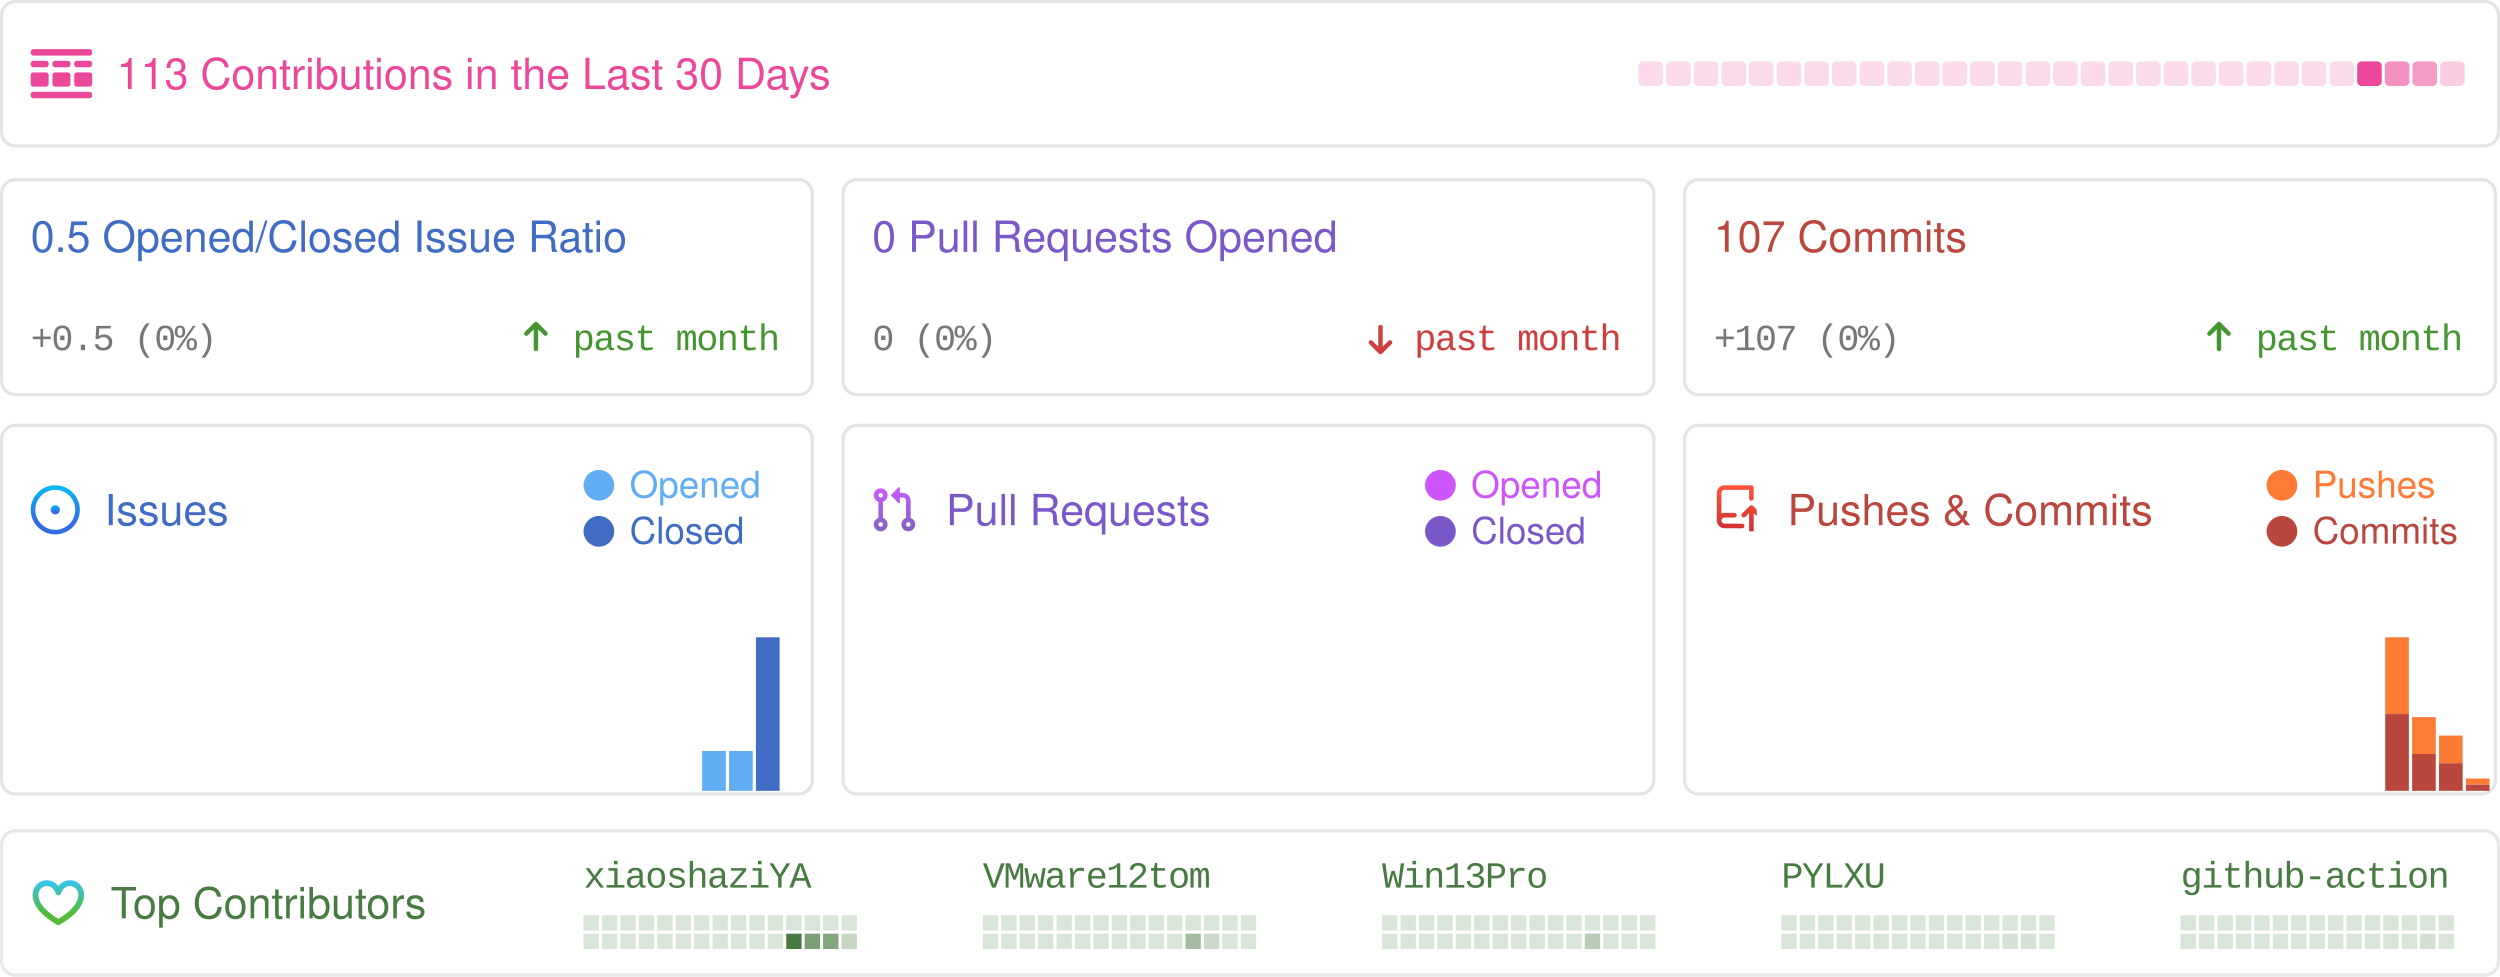
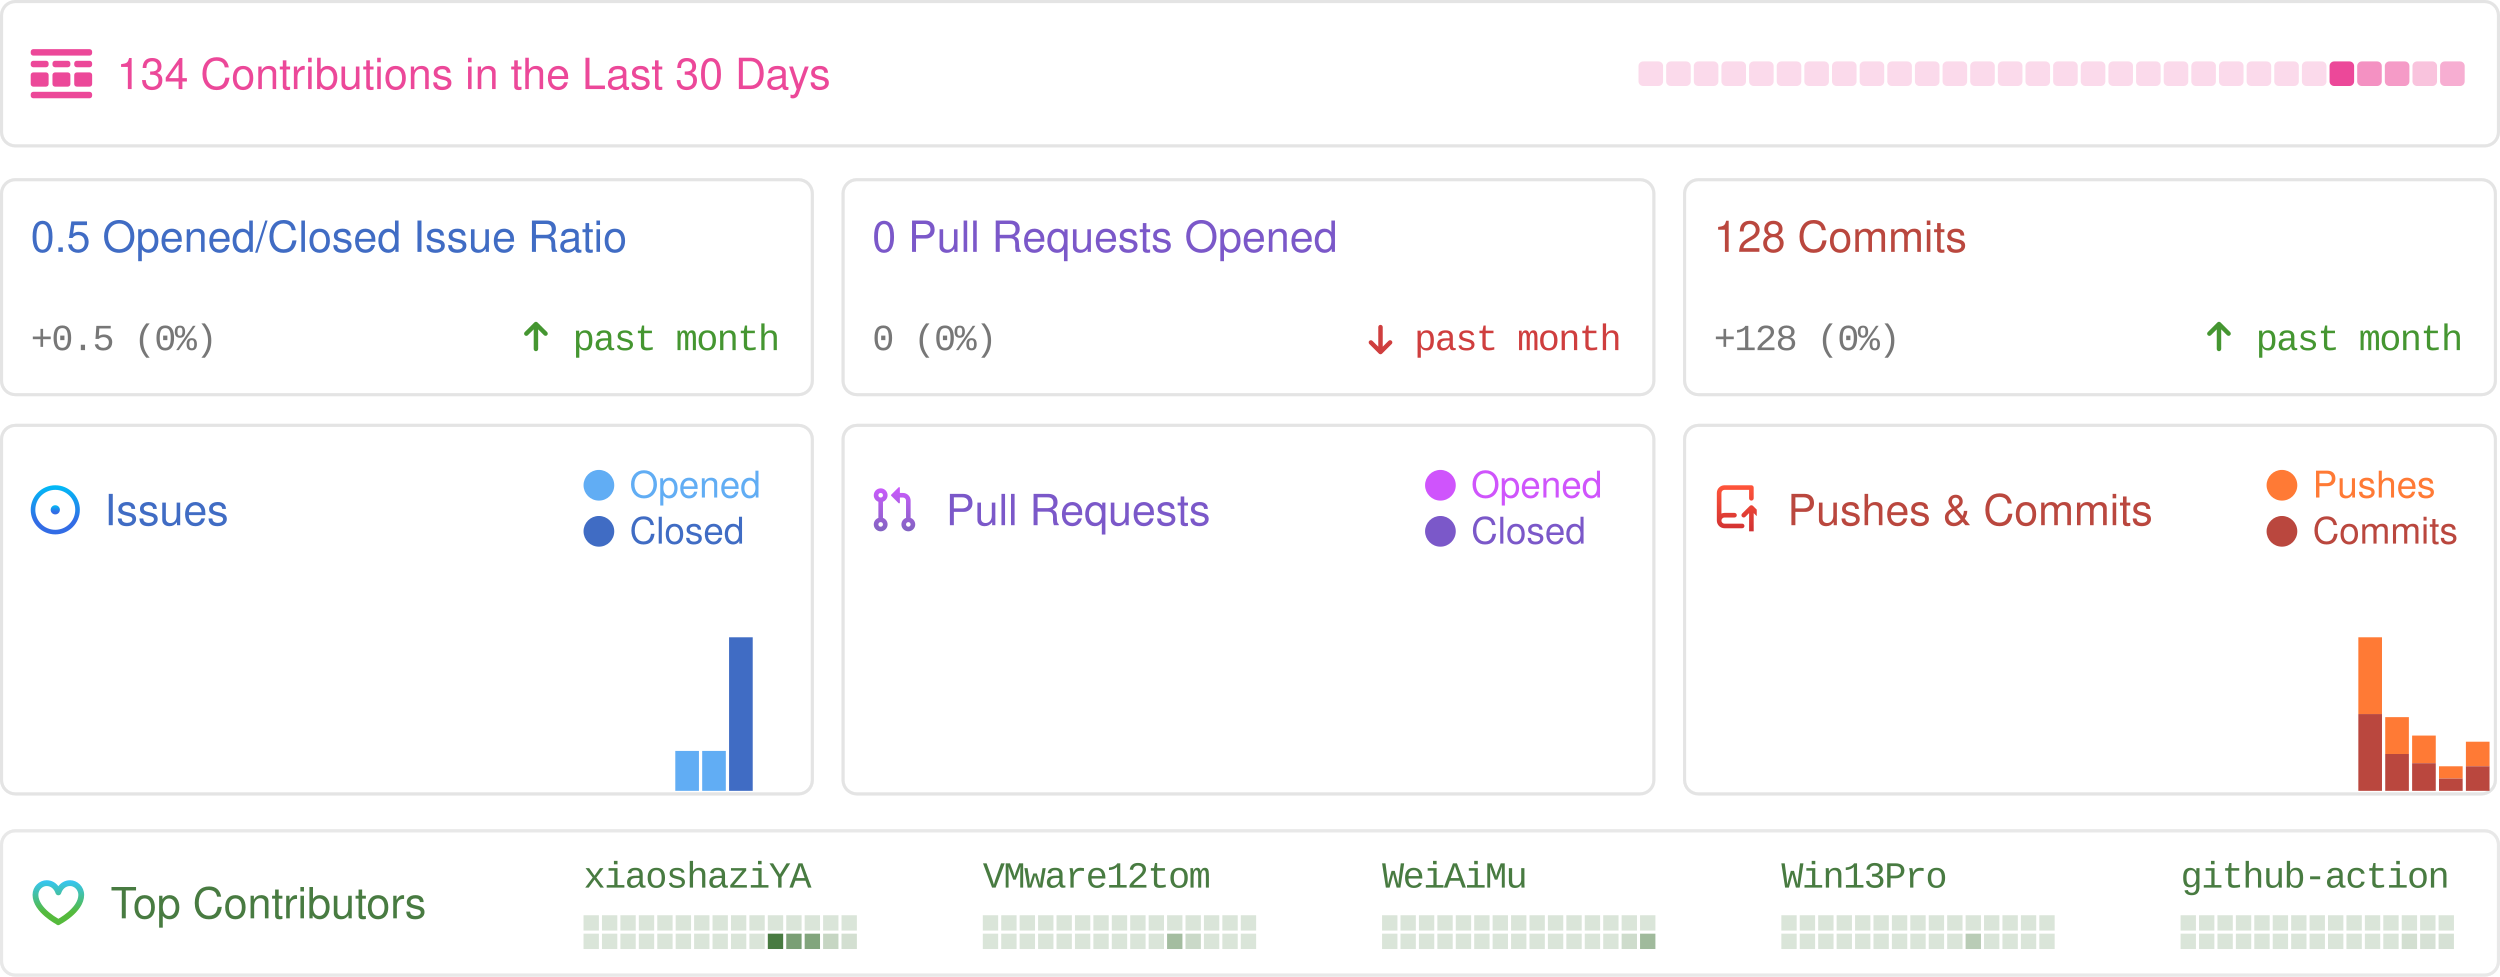
<svg xmlns="http://www.w3.org/2000/svg" width="814" height="318" viewBox="0 0 814 318" fill="none">
  <style>
            .sans {
                font-family: -apple-system, BlinkMacSystemFont, "Segoe UI", Helvetica, Arial, sans-serif, "Apple Color Emoji", "Segoe UI Emoji";
            }
            .mono {
                font-family: ui-monospace, SFMono-Regular, "SF Mono", Menlo, Consolas, "Liberation Mono", monospace;
                font-size: 12px;
                letter-spacing: -0.5px;
            }
            .bold {
                font-weight: 500;
            }
            .medium {
                font-size: 16px;
            }
            .small {
                font-size: 14px;
            }

            .smaller {
                font-size: 12px;
            }
            .pre {
                white-space: pre;
            }
            .glow {
                paint-order: stroke;
            }
        </style>
  <rect x="0.5" y="0.5" width="813" height="320" fill="rgba(0, 0, 0, 0)" />
  <g>
    <rect x="0.5" y="0.5" width="813" height="47" rx="4.5" stroke="rgba(0,0,0,0.15)" />
    <rect x="0.5" y="0.5" width="813" height="47" rx="4.5" stroke="rgba(255,255,255,0.3)" />
    <g transform="translate(10,16)">
      <svg width="20" height="16" fill="none">
        <path d="M0 .842C0 .377.373 0 .833 0h18.334c.46 0 .833.377.833.842v.421a.838.838 0 0 1-.833.842H.833A.838.838 0 0 1 0 1.263v-.42ZM0 14.737c0-.465.373-.842.833-.842h18.334c.46 0 .833.377.833.842v.42a.838.838 0 0 1-.833.843H.833A.838.838 0 0 1 0 15.158v-.421ZM0 4.632c0-.465.373-.843.833-.843H5c.46 0 .833.377.833.843v.42A.838.838 0 0 1 5 5.896H.833A.838.838 0 0 1 0 5.053v-.421ZM0 8.421c0-.465.373-.842.833-.842H5c.46 0 .833.377.833.842v2.947A.838.838 0 0 1 5 12.21H.833A.838.838 0 0 1 0 11.368V8.421ZM7.083 4.632c0-.465.373-.843.834-.843h4.166c.46 0 .834.377.834.843v.42a.838.838 0 0 1-.834.843H7.917a.838.838 0 0 1-.834-.842v-.421ZM7.083 8.421c0-.465.373-.842.834-.842h4.166c.46 0 .834.377.834.842v2.947a.838.838 0 0 1-.834.842H7.917a.838.838 0 0 1-.834-.842V8.421ZM14.167 4.632c0-.465.373-.843.833-.843h4.167c.46 0 .833.377.833.843v.42a.838.838 0 0 1-.833.843H15a.838.838 0 0 1-.833-.842v-.421ZM14.167 8.421c0-.465.373-.842.833-.842h4.167c.46 0 .833.377.833.842v2.947a.838.838 0 0 1-.833.842H15a.838.838 0 0 1-.833-.842V8.421Z" fill="rgba(236, 72, 153, 1)" />
      </svg>
    </g>
-     <text x="38" y="29" class="sans small bold glow" fill="rgba(236, 72, 153, 1)" stroke-width="0.5">113 Contributions in the Last 30 Days</text>
+     <text x="38" y="29" class="sans small bold glow" fill="rgba(236, 72, 153, 1)" stroke-width="0.5">134 Contributions in the Last 30 Days</text>
    <rect x="533.5" y="20" width="8" height="8" rx="1.5" opacity="0.2" fill="rgba(236, 72, 153, 1)" />
    <rect x="542.5" y="20" width="8" height="8" rx="1.5" opacity="0.2" fill="rgba(236, 72, 153, 1)" />
    <rect x="551.5" y="20" width="8" height="8" rx="1.5" opacity="0.2" fill="rgba(236, 72, 153, 1)" />
    <rect x="560.5" y="20" width="8" height="8" rx="1.5" opacity="0.2" fill="rgba(236, 72, 153, 1)" />
    <rect x="569.5" y="20" width="8" height="8" rx="1.5" opacity="0.2" fill="rgba(236, 72, 153, 1)" />
    <rect x="578.5" y="20" width="8" height="8" rx="1.5" opacity="0.2" fill="rgba(236, 72, 153, 1)" />
    <rect x="587.5" y="20" width="8" height="8" rx="1.5" opacity="0.2" fill="rgba(236, 72, 153, 1)" />
    <rect x="596.5" y="20" width="8" height="8" rx="1.5" opacity="0.2" fill="rgba(236, 72, 153, 1)" />
    <rect x="605.5" y="20" width="8" height="8" rx="1.5" opacity="0.2" fill="rgba(236, 72, 153, 1)" />
    <rect x="614.5" y="20" width="8" height="8" rx="1.5" opacity="0.2" fill="rgba(236, 72, 153, 1)" />
    <rect x="623.5" y="20" width="8" height="8" rx="1.5" opacity="0.2" fill="rgba(236, 72, 153, 1)" />
    <rect x="632.5" y="20" width="8" height="8" rx="1.5" opacity="0.2" fill="rgba(236, 72, 153, 1)" />
    <rect x="641.5" y="20" width="8" height="8" rx="1.5" opacity="0.2" fill="rgba(236, 72, 153, 1)" />
    <rect x="650.5" y="20" width="8" height="8" rx="1.5" opacity="0.2" fill="rgba(236, 72, 153, 1)" />
    <rect x="659.5" y="20" width="8" height="8" rx="1.5" opacity="0.2" fill="rgba(236, 72, 153, 1)" />
    <rect x="668.5" y="20" width="8" height="8" rx="1.5" opacity="0.2" fill="rgba(236, 72, 153, 1)" />
    <rect x="677.5" y="20" width="8" height="8" rx="1.5" opacity="0.2" fill="rgba(236, 72, 153, 1)" />
    <rect x="686.5" y="20" width="8" height="8" rx="1.5" opacity="0.2" fill="rgba(236, 72, 153, 1)" />
    <rect x="695.5" y="20" width="8" height="8" rx="1.5" opacity="0.2" fill="rgba(236, 72, 153, 1)" />
    <rect x="704.5" y="20" width="8" height="8" rx="1.5" opacity="0.2" fill="rgba(236, 72, 153, 1)" />
    <rect x="713.5" y="20" width="8" height="8" rx="1.5" opacity="0.2" fill="rgba(236, 72, 153, 1)" />
    <rect x="722.5" y="20" width="8" height="8" rx="1.5" opacity="0.2" fill="rgba(236, 72, 153, 1)" />
    <rect x="731.5" y="20" width="8" height="8" rx="1.5" opacity="0.2" fill="rgba(236, 72, 153, 1)" />
    <rect x="740.5" y="20" width="8" height="8" rx="1.5" opacity="0.2" fill="rgba(236, 72, 153, 1)" />
    <rect x="749.5" y="20" width="8" height="8" rx="1.5" opacity="0.2" fill="rgba(236, 72, 153, 1)" />
-     <rect x="758.5" y="20" width="8" height="8" rx="1.5" opacity="0.2" fill="rgba(236, 72, 153, 1)" />
-     <rect x="767.5" y="20" width="8" height="8" rx="1.5" opacity="1" fill="rgba(236, 72, 153, 1)" />
-     <rect x="776.5" y="20" width="8" height="8" rx="1.5" opacity="0.6" fill="rgba(236, 72, 153, 1)" />
-     <rect x="785.5" y="20" width="8" height="8" rx="1.5" opacity="0.543" fill="rgba(236, 72, 153, 1)" />
-     <rect x="794.5" y="20" width="8" height="8" rx="1.5" opacity="0.271" fill="rgba(236, 72, 153, 1)" />
+     <rect x="758.5" y="20" width="8" height="8" rx="1.5" opacity="1" fill="rgba(236, 72, 153, 1)" />
+     <rect x="767.5" y="20" width="8" height="8" rx="1.5" opacity="0.6" fill="rgba(236, 72, 153, 1)" />
+     <rect x="776.5" y="20" width="8" height="8" rx="1.5" opacity="0.543" fill="rgba(236, 72, 153, 1)" />
+     <rect x="785.5" y="20" width="8" height="8" rx="1.5" opacity="0.329" fill="rgba(236, 72, 153, 1)" />
+     <rect x="794.5" y="20" width="8" height="8" rx="1.5" opacity="0.443" fill="rgba(236, 72, 153, 1)" />
  </g>
  <g transform="translate(0, 58)">
    <rect x="0.5" y="0.5" width="264" height="70" rx="4.5" stroke="rgba(0,0,0,0.15)" />
    <rect x="0.5" y="0.5" width="264" height="70" rx="4.5" stroke="rgba(255,255,255,0.3)" />
    <text x="10" y="24" class="sans small bold" fill="#406CC4">0.5 Opened/Closed Issue Ratio</text>
    <text x="10" y="56" text-anchor="start" class="mono smaller bold" fill="#777">+0.5 (0%)</text>
    <text x="254" y="56" text-anchor="end" class="mono smaller bold" fill="#459631">past month</text>
    <g transform="translate(170, 46)">
      <svg width="9" height="11" viewBox="0 0 9 11" fill="none">
        <path d="M7.961 4.289L7.961 4.289L4.836 1.164L4.836 1.164C4.747 1.075 4.626 1.025 4.5 1.025C4.374 1.025 4.254 1.075 4.165 1.164L4.165 1.164L1.041 4.288C0.995 4.331 0.958 4.383 0.932 4.441C0.906 4.499 0.892 4.562 0.891 4.626C0.89 4.69 0.902 4.753 0.926 4.812C0.949 4.871 0.985 4.925 1.03 4.97C1.075 5.015 1.129 5.051 1.188 5.075C1.247 5.099 1.311 5.11 1.374 5.109C1.438 5.108 1.501 5.094 1.559 5.068C1.617 5.043 1.669 5.006 1.712 4.96L4.025 2.646L4.025 9.625C4.025 9.751 4.075 9.872 4.164 9.961C4.254 10.05 4.374 10.1 4.5 10.1C4.626 10.1 4.747 10.05 4.836 9.961C4.925 9.872 4.975 9.751 4.975 9.625L4.975 2.646L7.29 4.961L7.29 4.961C7.379 5.05 7.499 5.1 7.625 5.1C7.751 5.1 7.872 5.05 7.961 4.961L7.89 4.89L7.961 4.961C8.05 4.872 8.1 4.751 8.1 4.625C8.1 4.499 8.05 4.378 7.961 4.289Z" fill="#459631" stroke="#459631" stroke-width="0.5" />
      </svg>
    </g>
  </g>
  <g transform="translate(274, 58)">
    <rect x="0.5" y="0.5" width="264" height="70" rx="4.5" stroke="rgba(0,0,0,0.15)" />
    <rect x="0.5" y="0.5" width="264" height="70" rx="4.5" stroke="rgba(255,255,255,0.3)" />
    <text x="10" y="24" class="sans small bold" fill="#7B58C9">0 Pull Requests Opened</text>
    <text x="10" y="56" text-anchor="start" class="mono smaller bold" fill="#777">0 (0%)</text>
    <text x="254" y="56" text-anchor="end" class="mono smaller bold" fill="#CF3E3E">past month</text>
    <g transform="translate(170, 46)">
      <svg width="12" height="12" viewBox="0 0 12 12" fill="none">
        <path d="M2.03 7.836L2.03 7.836L5.155 10.961L5.155 10.961C5.244 11.05 5.365 11.1 5.491 11.1C5.617 11.1 5.737 11.05 5.826 10.961L5.826 10.961L8.95 7.837C8.996 7.794 9.033 7.742 9.059 7.684C9.085 7.626 9.099 7.563 9.1 7.499C9.101 7.436 9.089 7.372 9.065 7.313C9.042 7.254 9.006 7.2 8.961 7.155C8.916 7.11 8.862 7.074 8.803 7.051C8.744 7.027 8.68 7.015 8.617 7.016C8.553 7.017 8.49 7.031 8.432 7.057C8.374 7.083 8.322 7.12 8.279 7.166L5.966 9.479L5.966 2.5C5.966 2.374 5.916 2.254 5.827 2.164C5.737 2.075 5.617 2.025 5.491 2.025C5.365 2.025 5.244 2.075 5.155 2.164C5.066 2.254 5.016 2.374 5.016 2.5L5.016 9.479L2.701 7.165L2.701 7.165C2.612 7.076 2.492 7.026 2.366 7.026C2.24 7.026 2.119 7.076 2.03 7.165L2.101 7.235L2.03 7.165C1.941 7.254 1.891 7.374 1.891 7.5C1.891 7.626 1.941 7.747 2.03 7.836Z" fill="#CF3E3E" stroke="#CF3E3E" stroke-width="0.5" />
      </svg>
    </g>
  </g>
  <g transform="translate(548, 58)">
    <rect x="0.5" y="0.5" width="264" height="70" rx="4.5" stroke="rgba(0,0,0,0.15)" />
    <rect x="0.5" y="0.5" width="264" height="70" rx="4.5" stroke="rgba(255,255,255,0.3)" />
-     <text x="10" y="24" class="sans small bold" fill="#BA473E">107 Commits</text>
-     <text x="10" y="56" text-anchor="start" class="mono smaller bold" fill="#777">+107 (0%)</text>
+     <text x="10" y="24" class="sans small bold" fill="#BA473E">128 Commits</text>
+     <text x="10" y="56" text-anchor="start" class="mono smaller bold" fill="#777">+128 (0%)</text>
    <text x="254" y="56" text-anchor="end" class="mono smaller bold" fill="#459631">past month</text>
    <g transform="translate(170, 46)">
      <svg width="9" height="11" viewBox="0 0 9 11" fill="none">
        <path d="M7.961 4.289L7.961 4.289L4.836 1.164L4.836 1.164C4.747 1.075 4.626 1.025 4.5 1.025C4.374 1.025 4.254 1.075 4.165 1.164L4.165 1.164L1.041 4.288C0.995 4.331 0.958 4.383 0.932 4.441C0.906 4.499 0.892 4.562 0.891 4.626C0.89 4.69 0.902 4.753 0.926 4.812C0.949 4.871 0.985 4.925 1.03 4.97C1.075 5.015 1.129 5.051 1.188 5.075C1.247 5.099 1.311 5.11 1.374 5.109C1.438 5.108 1.501 5.094 1.559 5.068C1.617 5.043 1.669 5.006 1.712 4.96L4.025 2.646L4.025 9.625C4.025 9.751 4.075 9.872 4.164 9.961C4.254 10.05 4.374 10.1 4.5 10.1C4.626 10.1 4.747 10.05 4.836 9.961C4.925 9.872 4.975 9.751 4.975 9.625L4.975 2.646L7.29 4.961L7.29 4.961C7.379 5.05 7.499 5.1 7.625 5.1C7.751 5.1 7.872 5.05 7.961 4.961L7.89 4.89L7.961 4.961C8.05 4.872 8.1 4.751 8.1 4.625C8.1 4.499 8.05 4.378 7.961 4.289Z" fill="#459631" stroke="#459631" stroke-width="0.5" />
      </svg>
    </g>
  </g>
  <g transform="translate(0, 138)">
    <rect x="0.5" y="0.5" width="264" height="120" rx="4.5" stroke="rgba(0,0,0,0.15)" />
    <rect x="0.5" y="0.5" width="264" height="120" rx="4.5" fill="rgba(255,255,255, 0.0)" stroke="rgba(255,255,255,0.3)" />
    <g transform="translate(10, 20)">
      <svg width="17" height="16" fill="none">
        <path d="M8 9.5a1.5 1.5 0 1 0 0-3 1.5 1.5 0 0 0 0 3Z" fill="url(#a)" />
        <path fill-rule="evenodd" clip-rule="evenodd" d="M8 0a8 8 0 1 0 0 16A8 8 0 0 0 8 0ZM1.5 8a6.5 6.5 0 1 1 13 0 6.5 6.5 0 0 1-13 0Z" fill="url(#b)" />
        <defs>
          <linearGradient id="a" x1="8" y1="6.5" x2="8" y2="9.5" gradientUnits="userSpaceOnUse">
            <stop stop-color="#00BCF7" />
            <stop offset=".729" stop-color="#326CE5" />
          </linearGradient>
          <linearGradient id="b" x1="8" y1="0" x2="8" y2="16" gradientUnits="userSpaceOnUse">
            <stop stop-color="#00BCF7" />
            <stop offset=".729" stop-color="#326CE5" />
          </linearGradient>
        </defs>
      </svg>
    </g>
    <text x="34" y="33" class="sans small bold" fill="#406CC4">Issues</text>
    <rect x="190" y="15" width="10" height="10" rx="10" fill="#61adf4" />
    <text x="205" y="24" class="sans smaller" fill="#61adf4">Opened</text>
    <rect x="190" y="30" width="10" height="10" rx="10" fill="#406CC4" />
    <text x="205" y="39" class="sans smaller" fill="#406CC4">Closed</text>
    <rect x="1" y="119.5" width="7.7" height="0" fill="#61adf4" />
    <rect x="1" y="119.5" width="7.7" height="0" fill="#406CC4" />
    <rect x="9.755" y="119.5" width="7.7" height="0" fill="#61adf4" />
    <rect x="9.755" y="119.5" width="7.7" height="0" fill="#406CC4" />
    <rect x="18.51" y="119.5" width="7.7" height="0" fill="#61adf4" />
    <rect x="18.51" y="119.5" width="7.7" height="0" fill="#406CC4" />
    <rect x="27.265" y="119.5" width="7.7" height="0" fill="#61adf4" />
    <rect x="27.265" y="119.5" width="7.7" height="0" fill="#406CC4" />
    <rect x="36.02" y="119.5" width="7.7" height="0" fill="#61adf4" />
    <rect x="36.02" y="119.5" width="7.7" height="0" fill="#406CC4" />
    <rect x="44.775" y="119.5" width="7.7" height="0" fill="#61adf4" />
    <rect x="44.775" y="119.5" width="7.7" height="0" fill="#406CC4" />
    <rect x="53.53" y="119.5" width="7.7" height="0" fill="#61adf4" />
    <rect x="53.53" y="119.5" width="7.7" height="0" fill="#406CC4" />
    <rect x="62.285" y="119.5" width="7.7" height="0" fill="#61adf4" />
    <rect x="62.285" y="119.5" width="7.7" height="0" fill="#406CC4" />
    <rect x="71.04" y="119.5" width="7.7" height="0" fill="#61adf4" />
    <rect x="71.04" y="119.5" width="7.7" height="0" fill="#406CC4" />
    <rect x="79.795" y="119.5" width="7.7" height="0" fill="#61adf4" />
    <rect x="79.795" y="119.5" width="7.7" height="0" fill="#406CC4" />
    <rect x="88.55" y="119.5" width="7.7" height="0" fill="#61adf4" />
    <rect x="88.55" y="119.5" width="7.7" height="0" fill="#406CC4" />
    <rect x="97.305" y="119.5" width="7.7" height="0" fill="#61adf4" />
    <rect x="97.305" y="119.5" width="7.7" height="0" fill="#406CC4" />
    <rect x="106.06" y="119.5" width="7.7" height="0" fill="#61adf4" />
    <rect x="106.06" y="119.5" width="7.7" height="0" fill="#406CC4" />
    <rect x="114.815" y="119.5" width="7.7" height="0" fill="#61adf4" />
    <rect x="114.815" y="119.5" width="7.7" height="0" fill="#406CC4" />
    <rect x="123.57" y="119.5" width="7.7" height="0" fill="#61adf4" />
    <rect x="123.57" y="119.5" width="7.7" height="0" fill="#406CC4" />
    <rect x="132.325" y="119.5" width="7.7" height="0" fill="#61adf4" />
    <rect x="132.325" y="119.5" width="7.7" height="0" fill="#406CC4" />
    <rect x="141.08" y="119.5" width="7.7" height="0" fill="#61adf4" />
    <rect x="141.08" y="119.5" width="7.7" height="0" fill="#406CC4" />
    <rect x="149.835" y="119.5" width="7.7" height="0" fill="#61adf4" />
    <rect x="149.835" y="119.5" width="7.7" height="0" fill="#406CC4" />
    <rect x="158.59" y="119.5" width="7.7" height="0" fill="#61adf4" />
    <rect x="158.59" y="119.5" width="7.7" height="0" fill="#406CC4" />
    <rect x="167.345" y="119.5" width="7.7" height="0" fill="#61adf4" />
    <rect x="167.345" y="119.5" width="7.7" height="0" fill="#406CC4" />
    <rect x="176.1" y="119.5" width="7.7" height="0" fill="#61adf4" />
    <rect x="176.1" y="119.5" width="7.7" height="0" fill="#406CC4" />
    <rect x="184.855" y="119.5" width="7.7" height="0" fill="#61adf4" />
    <rect x="184.855" y="119.5" width="7.7" height="0" fill="#406CC4" />
    <rect x="193.61" y="119.5" width="7.7" height="0" fill="#61adf4" />
    <rect x="193.61" y="119.5" width="7.7" height="0" fill="#406CC4" />
    <rect x="202.365" y="119.5" width="7.7" height="0" fill="#61adf4" />
    <rect x="202.365" y="119.5" width="7.7" height="0" fill="#406CC4" />
    <rect x="211.12" y="119.5" width="7.7" height="0" fill="#61adf4" />
    <rect x="211.12" y="119.5" width="7.7" height="0" fill="#406CC4" />
-     <rect x="219.875" y="119.5" width="7.7" height="0" fill="#61adf4" />
+     <rect x="219.875" y="106.5" width="7.7" height="13" fill="#61adf4" />
    <rect x="219.875" y="119.5" width="7.7" height="0" fill="#406CC4" />
    <rect x="228.63" y="106.5" width="7.7" height="13" fill="#61adf4" />
    <rect x="228.63" y="119.5" width="7.7" height="0" fill="#406CC4" />
-     <rect x="237.385" y="106.5" width="7.7" height="13" fill="#61adf4" />
-     <rect x="237.385" y="119.5" width="7.7" height="0" fill="#406CC4" />
-     <rect x="246.14" y="69.5" width="7.7" height="0" fill="#61adf4" />
-     <rect x="246.14" y="69.5" width="7.7" height="50" fill="#406CC4" />
+     <rect x="237.385" y="69.5" width="7.7" height="0" fill="#61adf4" />
+     <rect x="237.385" y="69.5" width="7.7" height="50" fill="#406CC4" />
+     <rect x="246.14" y="119.5" width="7.7" height="0" fill="#61adf4" />
+     <rect x="246.14" y="119.5" width="7.7" height="0" fill="#406CC4" />
    <rect x="254.895" y="119.5" width="7.7" height="0" fill="#61adf4" />
    <rect x="254.895" y="119.5" width="7.7" height="0" fill="#406CC4" />
  </g>
  <g transform="translate(274, 138)">
    <rect x="0.5" y="0.5" width="264" height="120" rx="4.5" stroke="rgba(0,0,0,0.15)" />
    <rect x="0.5" y="0.5" width="264" height="120" rx="4.5" fill="rgba(255,255,255, 0.0)" stroke="rgba(255,255,255,0.3)" />
    <g transform="translate(10, 20)">
      <svg width="14" height="15" fill="none">
        <path fill-rule="evenodd" clip-rule="evenodd" d="M6.176 3.073 8.572.677A.25.25 0 0 1 9 .854v4.792a.25.25 0 0 1-.427.177L6.176 3.427a.25.25 0 0 1 0-.354ZM2.749 2.5a.75.75 0 1 0 0 1.5.75.75 0 0 0 0-1.5Zm-2.25.75a2.25 2.25 0 1 1 3 2.122v5.256a2.25 2.25 0 1 1-1.5 0V5.372a2.25 2.25 0 0 1-1.5-2.122ZM10 2.5H9V4h1a1 1 0 0 1 1 1v5.628a2.25 2.25 0 1 0 1.5 0V5A2.5 2.5 0 0 0 10 2.5Zm1 10.25a.75.75 0 1 1 1.5 0 .75.75 0 0 1-1.5 0ZM2.75 12a.75.75 0 1 0 0 1.5.75.75 0 0 0 0-1.5Z" fill="url(#pra)" />
        <defs>
          <linearGradient id="pra" x1="0" y1="0" x2="0" y2="16" gradientUnits="userSpaceOnUse">
            <stop stop-color="#CE5AFF" />
            <stop offset="1" stop-color="#7C64BD" />
          </linearGradient>
        </defs>
      </svg>
    </g>
    <text x="34" y="33" class="sans small bold" fill="#7B58C9">Pull Requests</text>
    <rect x="190" y="15" width="10" height="10" rx="10" fill="#cf54fc" />
    <text x="205" y="24" class="sans smaller" fill="#cf54fc">Opened</text>
    <rect x="190" y="30" width="10" height="10" rx="10" fill="#7B58C9" />
    <text x="205" y="39" class="sans smaller" fill="#7B58C9">Closed</text>
    <rect x="1" y="NaN" width="7.7" height="NaN" fill="#cf54fc" />
    <rect x="1" y="NaN" width="7.7" height="NaN" fill="#7B58C9" />
    <rect x="9.755" y="NaN" width="7.7" height="NaN" fill="#cf54fc" />
    <rect x="9.755" y="NaN" width="7.7" height="NaN" fill="#7B58C9" />
    <rect x="18.51" y="NaN" width="7.7" height="NaN" fill="#cf54fc" />
    <rect x="18.51" y="NaN" width="7.7" height="NaN" fill="#7B58C9" />
    <rect x="27.265" y="NaN" width="7.7" height="NaN" fill="#cf54fc" />
    <rect x="27.265" y="NaN" width="7.7" height="NaN" fill="#7B58C9" />
    <rect x="36.02" y="NaN" width="7.7" height="NaN" fill="#cf54fc" />
    <rect x="36.02" y="NaN" width="7.7" height="NaN" fill="#7B58C9" />
    <rect x="44.775" y="NaN" width="7.7" height="NaN" fill="#cf54fc" />
    <rect x="44.775" y="NaN" width="7.7" height="NaN" fill="#7B58C9" />
    <rect x="53.53" y="NaN" width="7.7" height="NaN" fill="#cf54fc" />
    <rect x="53.53" y="NaN" width="7.7" height="NaN" fill="#7B58C9" />
    <rect x="62.285" y="NaN" width="7.7" height="NaN" fill="#cf54fc" />
    <rect x="62.285" y="NaN" width="7.7" height="NaN" fill="#7B58C9" />
    <rect x="71.04" y="NaN" width="7.7" height="NaN" fill="#cf54fc" />
    <rect x="71.04" y="NaN" width="7.7" height="NaN" fill="#7B58C9" />
    <rect x="79.795" y="NaN" width="7.7" height="NaN" fill="#cf54fc" />
    <rect x="79.795" y="NaN" width="7.7" height="NaN" fill="#7B58C9" />
    <rect x="88.55" y="NaN" width="7.7" height="NaN" fill="#cf54fc" />
    <rect x="88.55" y="NaN" width="7.7" height="NaN" fill="#7B58C9" />
    <rect x="97.305" y="NaN" width="7.7" height="NaN" fill="#cf54fc" />
    <rect x="97.305" y="NaN" width="7.7" height="NaN" fill="#7B58C9" />
    <rect x="106.06" y="NaN" width="7.7" height="NaN" fill="#cf54fc" />
    <rect x="106.06" y="NaN" width="7.7" height="NaN" fill="#7B58C9" />
    <rect x="114.815" y="NaN" width="7.7" height="NaN" fill="#cf54fc" />
    <rect x="114.815" y="NaN" width="7.7" height="NaN" fill="#7B58C9" />
    <rect x="123.57" y="NaN" width="7.7" height="NaN" fill="#cf54fc" />
    <rect x="123.57" y="NaN" width="7.7" height="NaN" fill="#7B58C9" />
    <rect x="132.325" y="NaN" width="7.7" height="NaN" fill="#cf54fc" />
    <rect x="132.325" y="NaN" width="7.7" height="NaN" fill="#7B58C9" />
    <rect x="141.08" y="NaN" width="7.7" height="NaN" fill="#cf54fc" />
    <rect x="141.08" y="NaN" width="7.7" height="NaN" fill="#7B58C9" />
    <rect x="149.835" y="NaN" width="7.7" height="NaN" fill="#cf54fc" />
    <rect x="149.835" y="NaN" width="7.7" height="NaN" fill="#7B58C9" />
    <rect x="158.59" y="NaN" width="7.7" height="NaN" fill="#cf54fc" />
    <rect x="158.59" y="NaN" width="7.7" height="NaN" fill="#7B58C9" />
    <rect x="167.345" y="NaN" width="7.7" height="NaN" fill="#cf54fc" />
    <rect x="167.345" y="NaN" width="7.7" height="NaN" fill="#7B58C9" />
    <rect x="176.1" y="NaN" width="7.7" height="NaN" fill="#cf54fc" />
    <rect x="176.1" y="NaN" width="7.7" height="NaN" fill="#7B58C9" />
    <rect x="184.855" y="NaN" width="7.7" height="NaN" fill="#cf54fc" />
    <rect x="184.855" y="NaN" width="7.7" height="NaN" fill="#7B58C9" />
    <rect x="193.61" y="NaN" width="7.7" height="NaN" fill="#cf54fc" />
    <rect x="193.61" y="NaN" width="7.7" height="NaN" fill="#7B58C9" />
    <rect x="202.365" y="NaN" width="7.7" height="NaN" fill="#cf54fc" />
    <rect x="202.365" y="NaN" width="7.7" height="NaN" fill="#7B58C9" />
    <rect x="211.12" y="NaN" width="7.7" height="NaN" fill="#cf54fc" />
    <rect x="211.12" y="NaN" width="7.7" height="NaN" fill="#7B58C9" />
    <rect x="219.875" y="NaN" width="7.7" height="NaN" fill="#cf54fc" />
    <rect x="219.875" y="NaN" width="7.7" height="NaN" fill="#7B58C9" />
    <rect x="228.63" y="NaN" width="7.7" height="NaN" fill="#cf54fc" />
    <rect x="228.63" y="NaN" width="7.7" height="NaN" fill="#7B58C9" />
    <rect x="237.385" y="NaN" width="7.7" height="NaN" fill="#cf54fc" />
    <rect x="237.385" y="NaN" width="7.7" height="NaN" fill="#7B58C9" />
    <rect x="246.14" y="NaN" width="7.7" height="NaN" fill="#cf54fc" />
    <rect x="246.14" y="NaN" width="7.7" height="NaN" fill="#7B58C9" />
    <rect x="254.895" y="NaN" width="7.7" height="NaN" fill="#cf54fc" />
    <rect x="254.895" y="NaN" width="7.7" height="NaN" fill="#7B58C9" />
  </g>
  <g transform="translate(548, 138)">
    <rect x="0.5" y="0.5" width="264" height="120" rx="4.5" stroke="rgba(0,0,0,0.15)" />
    <rect x="0.5" y="0.5" width="264" height="120" rx="4.5" fill="rgba(255,255,255, 0.0)" stroke="rgba(255,255,255,0.3)" />
    <g transform="translate(10, 20)">
      <svg width="14" height="15" fill="none">
        <path fill-rule="evenodd" clip-rule="evenodd" d="M1 2.5A2.5 2.5 0 013.5 0h8.75a.75.75 0 01.75.75v3.5a.75.75 0 01-1.5 0V1.5h-8a1 1 0 00-1 1v6.708A2.492 2.492 0 013.5 9h3.25a.75.75 0 010 1.5H3.5a1 1 0 100 2h5.75a.75.75 0 010 1.5H3.5A2.5 2.5 0 011 11.5v-9zm13.23 7.79a.75.75 0 001.06-1.06l-2.505-2.505a.75.75 0 00-1.06 0L9.22 9.229a.75.75 0 001.06 1.061l1.225-1.224v6.184a.75.75 0 001.5 0V9.066l1.224 1.224z" fill="url(#paa)" />
        <defs>
          <linearGradient id="paa" x1="0" y1="0" x2="0" y2="16" gradientUnits="userSpaceOnUse">
            <stop stop-color="#ff553a" />
            <stop offset="1" stop-color="#cd2e31" />
          </linearGradient>
        </defs>
      </svg>
    </g>
    <text x="34" y="33" class="sans small bold" fill="#BA473E">Pushes &amp; Commits</text>
    <rect x="190" y="15" width="10" height="10" rx="10" fill="#ff7a35" />
    <text x="205" y="24" class="sans smaller" fill="#ff7a35">Pushes</text>
    <rect x="190" y="30" width="10" height="10" rx="10" fill="#BA473E" />
    <text x="205" y="39" class="sans smaller" fill="#BA473E">Commits</text>
    <rect x="1" y="119.5" width="7.7" height="0" fill="#ff7a35" />
    <rect x="1" y="119.5" width="7.7" height="0" fill="#BA473E" />
    <rect x="9.755" y="119.5" width="7.7" height="0" fill="#ff7a35" />
    <rect x="9.755" y="119.5" width="7.7" height="0" fill="#BA473E" />
    <rect x="18.51" y="119.5" width="7.7" height="0" fill="#ff7a35" />
    <rect x="18.51" y="119.5" width="7.7" height="0" fill="#BA473E" />
    <rect x="27.265" y="119.5" width="7.7" height="0" fill="#ff7a35" />
    <rect x="27.265" y="119.5" width="7.7" height="0" fill="#BA473E" />
    <rect x="36.02" y="119.5" width="7.7" height="0" fill="#ff7a35" />
    <rect x="36.02" y="119.5" width="7.7" height="0" fill="#BA473E" />
    <rect x="44.775" y="119.5" width="7.7" height="0" fill="#ff7a35" />
    <rect x="44.775" y="119.5" width="7.7" height="0" fill="#BA473E" />
    <rect x="53.53" y="119.5" width="7.7" height="0" fill="#ff7a35" />
    <rect x="53.53" y="119.5" width="7.7" height="0" fill="#BA473E" />
    <rect x="62.285" y="119.5" width="7.7" height="0" fill="#ff7a35" />
    <rect x="62.285" y="119.5" width="7.7" height="0" fill="#BA473E" />
    <rect x="71.04" y="119.5" width="7.7" height="0" fill="#ff7a35" />
    <rect x="71.04" y="119.5" width="7.7" height="0" fill="#BA473E" />
    <rect x="79.795" y="119.5" width="7.7" height="0" fill="#ff7a35" />
    <rect x="79.795" y="119.5" width="7.7" height="0" fill="#BA473E" />
    <rect x="88.55" y="119.5" width="7.7" height="0" fill="#ff7a35" />
    <rect x="88.55" y="119.5" width="7.7" height="0" fill="#BA473E" />
    <rect x="97.305" y="119.5" width="7.7" height="0" fill="#ff7a35" />
    <rect x="97.305" y="119.5" width="7.7" height="0" fill="#BA473E" />
    <rect x="106.06" y="119.5" width="7.7" height="0" fill="#ff7a35" />
    <rect x="106.06" y="119.5" width="7.7" height="0" fill="#BA473E" />
    <rect x="114.815" y="119.5" width="7.7" height="0" fill="#ff7a35" />
    <rect x="114.815" y="119.5" width="7.7" height="0" fill="#BA473E" />
    <rect x="123.57" y="119.5" width="7.7" height="0" fill="#ff7a35" />
    <rect x="123.57" y="119.5" width="7.7" height="0" fill="#BA473E" />
    <rect x="132.325" y="119.5" width="7.7" height="0" fill="#ff7a35" />
    <rect x="132.325" y="119.5" width="7.7" height="0" fill="#BA473E" />
    <rect x="141.08" y="119.5" width="7.7" height="0" fill="#ff7a35" />
    <rect x="141.08" y="119.5" width="7.7" height="0" fill="#BA473E" />
    <rect x="149.835" y="119.5" width="7.7" height="0" fill="#ff7a35" />
    <rect x="149.835" y="119.5" width="7.7" height="0" fill="#BA473E" />
    <rect x="158.59" y="119.5" width="7.7" height="0" fill="#ff7a35" />
    <rect x="158.59" y="119.5" width="7.7" height="0" fill="#BA473E" />
    <rect x="167.345" y="119.5" width="7.7" height="0" fill="#ff7a35" />
    <rect x="167.345" y="119.5" width="7.7" height="0" fill="#BA473E" />
    <rect x="176.1" y="119.5" width="7.7" height="0" fill="#ff7a35" />
    <rect x="176.1" y="119.5" width="7.7" height="0" fill="#BA473E" />
    <rect x="184.855" y="119.5" width="7.7" height="0" fill="#ff7a35" />
    <rect x="184.855" y="119.5" width="7.7" height="0" fill="#BA473E" />
    <rect x="193.61" y="119.5" width="7.7" height="0" fill="#ff7a35" />
    <rect x="193.61" y="119.5" width="7.7" height="0" fill="#BA473E" />
    <rect x="202.365" y="119.5" width="7.7" height="0" fill="#ff7a35" />
    <rect x="202.365" y="119.5" width="7.7" height="0" fill="#BA473E" />
    <rect x="211.12" y="119.5" width="7.7" height="0" fill="#ff7a35" />
    <rect x="211.12" y="119.5" width="7.7" height="0" fill="#BA473E" />
-     <rect x="219.875" y="119.5" width="7.7" height="0" fill="#ff7a35" />
-     <rect x="219.875" y="119.5" width="7.7" height="0" fill="#BA473E" />
-     <rect x="228.63" y="69.5" width="7.7" height="25" fill="#ff7a35" />
-     <rect x="228.63" y="94.5" width="7.7" height="25" fill="#BA473E" />
-     <rect x="237.385" y="95.5" width="7.7" height="12" fill="#ff7a35" />
-     <rect x="237.385" y="107.5" width="7.7" height="12" fill="#BA473E" />
-     <rect x="246.14" y="101.5" width="7.7" height="9" fill="#ff7a35" />
-     <rect x="246.14" y="110.5" width="7.7" height="9" fill="#BA473E" />
-     <rect x="254.895" y="115.5" width="7.7" height="2" fill="#ff7a35" />
-     <rect x="254.895" y="117.5" width="7.7" height="2" fill="#BA473E" />
+     <rect x="219.875" y="69.5" width="7.7" height="25" fill="#ff7a35" />
+     <rect x="219.875" y="94.5" width="7.7" height="25" fill="#BA473E" />
+     <rect x="228.63" y="95.5" width="7.7" height="12" fill="#ff7a35" />
+     <rect x="228.63" y="107.5" width="7.7" height="12" fill="#BA473E" />
+     <rect x="237.385" y="101.5" width="7.7" height="9" fill="#ff7a35" />
+     <rect x="237.385" y="110.5" width="7.7" height="9" fill="#BA473E" />
+     <rect x="246.14" y="111.5" width="7.7" height="4" fill="#ff7a35" />
+     <rect x="246.14" y="115.5" width="7.7" height="4" fill="#BA473E" />
+     <rect x="254.895" y="103.5" width="7.7" height="8" fill="#ff7a35" />
+     <rect x="254.895" y="111.5" width="7.7" height="8" fill="#BA473E" />
  </g>
  <g transform="translate(0, 270)">
    <rect x="0.5" y="0.5" width="813" height="47" rx="4.5" stroke="rgba(0,0,0,0.15)" />
    <rect x="0.5" y="0.5" width="813" height="47" rx="4.5" stroke="rgba(255,255,255,0.4)" />
    <g transform="translate(10,16)">
      <svg width="18" height="16" viewBox="0 0 18 16" fill="none">
        <path d="M9.795 12.972L9.795 12.972C9.469 13.177 9.195 13.336 9.001 13.446C7.84 12.79 6.742 12.026 5.723 11.165C3.883 9.598 2.241 7.562 2.241 5.374C2.241 3.541 3.743 2.241 5.172 2.241C6.625 2.241 7.81 3.197 8.341 4.788L8.341 4.788C8.387 4.926 8.476 5.046 8.594 5.131C8.712 5.216 8.854 5.262 9 5.262C9.146 5.262 9.288 5.216 9.406 5.131C9.524 5.046 9.613 4.926 9.659 4.788L9.659 4.788C10.19 3.197 11.374 2.241 12.828 2.241C14.258 2.241 15.759 3.541 15.759 5.374C15.759 7.562 14.117 9.598 12.277 11.165L12.277 11.165C11.377 11.931 10.475 12.547 9.795 12.972ZM9.345 14.843L9.451 14.788L9.45 14.786C10.774 14.058 12.023 13.2 13.178 12.224L13.178 12.224C15.065 10.618 17.15 8.222 17.15 5.374C17.15 2.773 15.025 0.85 12.828 0.85C11.186 0.85 9.848 1.686 9 2.976C8.153 1.686 6.814 0.85 5.172 0.85C2.975 0.85 0.85 2.774 0.85 5.373V5.374C0.85 8.222 2.934 10.618 4.822 12.224L4.822 12.224C5.656 12.929 6.54 13.573 7.466 14.151C7.821 14.373 8.182 14.585 8.55 14.786L8.549 14.788L8.654 14.843L8.656 14.844L8.657 14.844L8.674 14.853L8.674 14.854L8.677 14.855L8.807 14.942L8.823 14.911C8.88 14.926 8.94 14.934 9 14.934C9.06 14.934 9.12 14.926 9.178 14.911L9.185 14.923L9.291 14.87C9.299 14.867 9.308 14.862 9.316 14.858L9.316 14.858L9.326 14.853L9.343 14.844L9.344 14.844L9.344 14.844L9.345 14.843Z" fill="url(#paint0_linear_428:227)" stroke="url(#paint1_linear_428:227)" stroke-width="0.5" />
        <defs>
          <linearGradient id="paint0_linear_428:227" x1="9" y1="1" x2="9" y2="14.784" gradientUnits="userSpaceOnUse">
            <stop stop-color="#36C5F0" />
            <stop offset="0.729" stop-color="#55BA3C" />
          </linearGradient>
          <linearGradient id="paint1_linear_428:227" x1="9" y1="1" x2="9" y2="14.784" gradientUnits="userSpaceOnUse">
            <stop stop-color="#36C5F0" />
            <stop offset="0.729" stop-color="#55BA3C" />
          </linearGradient>
        </defs>
      </svg>
    </g>
    <text x="36" y="29" class="sans small bold" fill="#487B41">Top Contributors</text>
    <g transform="translate(190, 0)">
      <text x="0" y="19" class="mono bold smaller" fill="#487B41">xiaoshaziYA  </text>
      <rect x="0" y="28" width="5" height="5" opacity="0.2" fill="#487B41" />
      <rect x="6" y="28" width="5" height="5" opacity="0.2" fill="#487B41" />
      <rect x="12" y="28" width="5" height="5" opacity="0.2" fill="#487B41" />
      <rect x="18" y="28" width="5" height="5" opacity="0.2" fill="#487B41" />
      <rect x="24" y="28" width="5" height="5" opacity="0.2" fill="#487B41" />
      <rect x="30" y="28" width="5" height="5" opacity="0.2" fill="#487B41" />
      <rect x="36" y="28" width="5" height="5" opacity="0.2" fill="#487B41" />
      <rect x="42" y="28" width="5" height="5" opacity="0.2" fill="#487B41" />
      <rect x="48" y="28" width="5" height="5" opacity="0.2" fill="#487B41" />
      <rect x="54" y="28" width="5" height="5" opacity="0.2" fill="#487B41" />
      <rect x="60" y="28" width="5" height="5" opacity="0.2" fill="#487B41" />
      <rect x="66" y="28" width="5" height="5" opacity="0.2" fill="#487B41" />
      <rect x="72" y="28" width="5" height="5" opacity="0.2" fill="#487B41" />
      <rect x="78" y="28" width="5" height="5" opacity="0.2" fill="#487B41" />
      <rect x="84" y="28" width="5" height="5" opacity="0.2" fill="#487B41" />
      <rect x="0" y="34" width="5" height="5" opacity="0.2" fill="#487B41" />
      <rect x="6" y="34" width="5" height="5" opacity="0.2" fill="#487B41" />
      <rect x="12" y="34" width="5" height="5" opacity="0.2" fill="#487B41" />
      <rect x="18" y="34" width="5" height="5" opacity="0.2" fill="#487B41" />
      <rect x="24" y="34" width="5" height="5" opacity="0.2" fill="#487B41" />
      <rect x="30" y="34" width="5" height="5" opacity="0.2" fill="#487B41" />
      <rect x="36" y="34" width="5" height="5" opacity="0.2" fill="#487B41" />
      <rect x="42" y="34" width="5" height="5" opacity="0.2" fill="#487B41" />
      <rect x="48" y="34" width="5" height="5" opacity="0.2" fill="#487B41" />
      <rect x="54" y="34" width="5" height="5" opacity="0.2" fill="#487B41" />
-       <rect x="60" y="34" width="5" height="5" opacity="0.2" fill="#487B41" />
-       <rect x="66" y="34" width="5" height="5" opacity="1" fill="#487B41" />
-       <rect x="72" y="34" width="5" height="5" opacity="0.726" fill="#487B41" />
-       <rect x="78" y="34" width="5" height="5" opacity="0.68" fill="#487B41" />
-       <rect x="84" y="34" width="5" height="5" opacity="0.314" fill="#487B41" />
+       <rect x="60" y="34" width="5" height="5" opacity="1" fill="#487B41" />
+       <rect x="66" y="34" width="5" height="5" opacity="0.726" fill="#487B41" />
+       <rect x="72" y="34" width="5" height="5" opacity="0.68" fill="#487B41" />
+       <rect x="78" y="34" width="5" height="5" opacity="0.314" fill="#487B41" />
+       <rect x="84" y="34" width="5" height="5" opacity="0.246" fill="#487B41" />
    </g>
    <g transform="translate(320, 0)">
      <text x="0" y="19" class="mono bold smaller" fill="#487B41">VMware12tom  </text>
      <rect x="0" y="28" width="5" height="5" opacity="0.2" fill="#487B41" />
      <rect x="6" y="28" width="5" height="5" opacity="0.2" fill="#487B41" />
      <rect x="12" y="28" width="5" height="5" opacity="0.2" fill="#487B41" />
      <rect x="18" y="28" width="5" height="5" opacity="0.2" fill="#487B41" />
      <rect x="24" y="28" width="5" height="5" opacity="0.2" fill="#487B41" />
      <rect x="30" y="28" width="5" height="5" opacity="0.2" fill="#487B41" />
      <rect x="36" y="28" width="5" height="5" opacity="0.2" fill="#487B41" />
      <rect x="42" y="28" width="5" height="5" opacity="0.2" fill="#487B41" />
      <rect x="48" y="28" width="5" height="5" opacity="0.2" fill="#487B41" />
      <rect x="54" y="28" width="5" height="5" opacity="0.2" fill="#487B41" />
      <rect x="60" y="28" width="5" height="5" opacity="0.2" fill="#487B41" />
      <rect x="66" y="28" width="5" height="5" opacity="0.2" fill="#487B41" />
      <rect x="72" y="28" width="5" height="5" opacity="0.2" fill="#487B41" />
      <rect x="78" y="28" width="5" height="5" opacity="0.2" fill="#487B41" />
      <rect x="84" y="28" width="5" height="5" opacity="0.2" fill="#487B41" />
      <rect x="0" y="34" width="5" height="5" opacity="0.2" fill="#487B41" />
      <rect x="6" y="34" width="5" height="5" opacity="0.2" fill="#487B41" />
      <rect x="12" y="34" width="5" height="5" opacity="0.2" fill="#487B41" />
      <rect x="18" y="34" width="5" height="5" opacity="0.2" fill="#487B41" />
      <rect x="24" y="34" width="5" height="5" opacity="0.2" fill="#487B41" />
      <rect x="30" y="34" width="5" height="5" opacity="0.2" fill="#487B41" />
      <rect x="36" y="34" width="5" height="5" opacity="0.2" fill="#487B41" />
      <rect x="42" y="34" width="5" height="5" opacity="0.2" fill="#487B41" />
      <rect x="48" y="34" width="5" height="5" opacity="0.2" fill="#487B41" />
      <rect x="54" y="34" width="5" height="5" opacity="0.2" fill="#487B41" />
-       <rect x="60" y="34" width="5" height="5" opacity="0.2" fill="#487B41" />
-       <rect x="66" y="34" width="5" height="5" opacity="0.497" fill="#487B41" />
-       <rect x="72" y="34" width="5" height="5" opacity="0.291" fill="#487B41" />
-       <rect x="78" y="34" width="5" height="5" opacity="0.2" fill="#487B41" />
-       <rect x="84" y="34" width="5" height="5" opacity="0.2" fill="#487B41" />
-     </g>
-     <g transform="translate(450, 0)">
-       <text x="0" y="19" class="mono bold smaller" fill="#487B41">Win13Pro     </text>
-       <rect x="0" y="28" width="5" height="5" opacity="0.2" fill="#487B41" />
-       <rect x="6" y="28" width="5" height="5" opacity="0.2" fill="#487B41" />
-       <rect x="12" y="28" width="5" height="5" opacity="0.2" fill="#487B41" />
-       <rect x="18" y="28" width="5" height="5" opacity="0.2" fill="#487B41" />
-       <rect x="24" y="28" width="5" height="5" opacity="0.2" fill="#487B41" />
-       <rect x="30" y="28" width="5" height="5" opacity="0.2" fill="#487B41" />
-       <rect x="36" y="28" width="5" height="5" opacity="0.2" fill="#487B41" />
-       <rect x="42" y="28" width="5" height="5" opacity="0.2" fill="#487B41" />
-       <rect x="48" y="28" width="5" height="5" opacity="0.2" fill="#487B41" />
-       <rect x="54" y="28" width="5" height="5" opacity="0.2" fill="#487B41" />
-       <rect x="60" y="28" width="5" height="5" opacity="0.2" fill="#487B41" />
-       <rect x="66" y="28" width="5" height="5" opacity="0.2" fill="#487B41" />
-       <rect x="72" y="28" width="5" height="5" opacity="0.2" fill="#487B41" />
-       <rect x="78" y="28" width="5" height="5" opacity="0.2" fill="#487B41" />
-       <rect x="84" y="28" width="5" height="5" opacity="0.2" fill="#487B41" />
-       <rect x="0" y="34" width="5" height="5" opacity="0.2" fill="#487B41" />
-       <rect x="6" y="34" width="5" height="5" opacity="0.2" fill="#487B41" />
-       <rect x="12" y="34" width="5" height="5" opacity="0.2" fill="#487B41" />
-       <rect x="18" y="34" width="5" height="5" opacity="0.2" fill="#487B41" />
-       <rect x="24" y="34" width="5" height="5" opacity="0.2" fill="#487B41" />
-       <rect x="30" y="34" width="5" height="5" opacity="0.2" fill="#487B41" />
-       <rect x="36" y="34" width="5" height="5" opacity="0.2" fill="#487B41" />
-       <rect x="42" y="34" width="5" height="5" opacity="0.2" fill="#487B41" />
-       <rect x="48" y="34" width="5" height="5" opacity="0.2" fill="#487B41" />
-       <rect x="54" y="34" width="5" height="5" opacity="0.2" fill="#487B41" />
-       <rect x="60" y="34" width="5" height="5" opacity="0.2" fill="#487B41" />
-       <rect x="66" y="34" width="5" height="5" opacity="0.383" fill="#487B41" />
+       <rect x="60" y="34" width="5" height="5" opacity="0.497" fill="#487B41" />
+       <rect x="66" y="34" width="5" height="5" opacity="0.291" fill="#487B41" />
      <rect x="72" y="34" width="5" height="5" opacity="0.2" fill="#487B41" />
      <rect x="78" y="34" width="5" height="5" opacity="0.2" fill="#487B41" />
      <rect x="84" y="34" width="5" height="5" opacity="0.2" fill="#487B41" />
    </g>
-     <g transform="translate(580, 0)">
-       <text x="0" y="19" class="mono bold smaller" fill="#487B41">PYLXU        </text>
+     <g transform="translate(450, 0)">
+       <text x="0" y="19" class="mono bold smaller" fill="#487B41">WeiAiMu      </text>
      <rect x="0" y="28" width="5" height="5" opacity="0.2" fill="#487B41" />
      <rect x="6" y="28" width="5" height="5" opacity="0.2" fill="#487B41" />
      <rect x="12" y="28" width="5" height="5" opacity="0.2" fill="#487B41" />
      <rect x="18" y="28" width="5" height="5" opacity="0.2" fill="#487B41" />
      <rect x="24" y="28" width="5" height="5" opacity="0.2" fill="#487B41" />
      <rect x="30" y="28" width="5" height="5" opacity="0.2" fill="#487B41" />
      <rect x="36" y="28" width="5" height="5" opacity="0.2" fill="#487B41" />
      <rect x="42" y="28" width="5" height="5" opacity="0.2" fill="#487B41" />
      <rect x="48" y="28" width="5" height="5" opacity="0.2" fill="#487B41" />
      <rect x="54" y="28" width="5" height="5" opacity="0.2" fill="#487B41" />
      <rect x="60" y="28" width="5" height="5" opacity="0.2" fill="#487B41" />
      <rect x="66" y="28" width="5" height="5" opacity="0.2" fill="#487B41" />
      <rect x="72" y="28" width="5" height="5" opacity="0.2" fill="#487B41" />
      <rect x="78" y="28" width="5" height="5" opacity="0.2" fill="#487B41" />
      <rect x="84" y="28" width="5" height="5" opacity="0.2" fill="#487B41" />
      <rect x="0" y="34" width="5" height="5" opacity="0.2" fill="#487B41" />
      <rect x="6" y="34" width="5" height="5" opacity="0.2" fill="#487B41" />
      <rect x="12" y="34" width="5" height="5" opacity="0.2" fill="#487B41" />
      <rect x="18" y="34" width="5" height="5" opacity="0.2" fill="#487B41" />
      <rect x="24" y="34" width="5" height="5" opacity="0.2" fill="#487B41" />
      <rect x="30" y="34" width="5" height="5" opacity="0.2" fill="#487B41" />
      <rect x="36" y="34" width="5" height="5" opacity="0.2" fill="#487B41" />
      <rect x="42" y="34" width="5" height="5" opacity="0.2" fill="#487B41" />
      <rect x="48" y="34" width="5" height="5" opacity="0.2" fill="#487B41" />
      <rect x="54" y="34" width="5" height="5" opacity="0.2" fill="#487B41" />
      <rect x="60" y="34" width="5" height="5" opacity="0.2" fill="#487B41" />
      <rect x="66" y="34" width="5" height="5" opacity="0.2" fill="#487B41" />
-       <rect x="72" y="34" width="5" height="5" opacity="0.223" fill="#487B41" />
-       <rect x="78" y="34" width="5" height="5" opacity="0.223" fill="#487B41" />
+       <rect x="72" y="34" width="5" height="5" opacity="0.2" fill="#487B41" />
+       <rect x="78" y="34" width="5" height="5" opacity="0.269" fill="#487B41" />
+       <rect x="84" y="34" width="5" height="5" opacity="0.52" fill="#487B41" />
+     </g>
+     <g transform="translate(580, 0)">
+       <text x="0" y="19" class="mono bold smaller" fill="#487B41">Win13Pro     </text>
+       <rect x="0" y="28" width="5" height="5" opacity="0.2" fill="#487B41" />
+       <rect x="6" y="28" width="5" height="5" opacity="0.2" fill="#487B41" />
+       <rect x="12" y="28" width="5" height="5" opacity="0.2" fill="#487B41" />
+       <rect x="18" y="28" width="5" height="5" opacity="0.2" fill="#487B41" />
+       <rect x="24" y="28" width="5" height="5" opacity="0.2" fill="#487B41" />
+       <rect x="30" y="28" width="5" height="5" opacity="0.2" fill="#487B41" />
+       <rect x="36" y="28" width="5" height="5" opacity="0.2" fill="#487B41" />
+       <rect x="42" y="28" width="5" height="5" opacity="0.2" fill="#487B41" />
+       <rect x="48" y="28" width="5" height="5" opacity="0.2" fill="#487B41" />
+       <rect x="54" y="28" width="5" height="5" opacity="0.2" fill="#487B41" />
+       <rect x="60" y="28" width="5" height="5" opacity="0.2" fill="#487B41" />
+       <rect x="66" y="28" width="5" height="5" opacity="0.2" fill="#487B41" />
+       <rect x="72" y="28" width="5" height="5" opacity="0.2" fill="#487B41" />
+       <rect x="78" y="28" width="5" height="5" opacity="0.2" fill="#487B41" />
+       <rect x="84" y="28" width="5" height="5" opacity="0.2" fill="#487B41" />
+       <rect x="0" y="34" width="5" height="5" opacity="0.2" fill="#487B41" />
+       <rect x="6" y="34" width="5" height="5" opacity="0.2" fill="#487B41" />
+       <rect x="12" y="34" width="5" height="5" opacity="0.2" fill="#487B41" />
+       <rect x="18" y="34" width="5" height="5" opacity="0.2" fill="#487B41" />
+       <rect x="24" y="34" width="5" height="5" opacity="0.2" fill="#487B41" />
+       <rect x="30" y="34" width="5" height="5" opacity="0.2" fill="#487B41" />
+       <rect x="36" y="34" width="5" height="5" opacity="0.2" fill="#487B41" />
+       <rect x="42" y="34" width="5" height="5" opacity="0.2" fill="#487B41" />
+       <rect x="48" y="34" width="5" height="5" opacity="0.2" fill="#487B41" />
+       <rect x="54" y="34" width="5" height="5" opacity="0.2" fill="#487B41" />
+       <rect x="60" y="34" width="5" height="5" opacity="0.383" fill="#487B41" />
+       <rect x="66" y="34" width="5" height="5" opacity="0.2" fill="#487B41" />
+       <rect x="72" y="34" width="5" height="5" opacity="0.2" fill="#487B41" />
+       <rect x="78" y="34" width="5" height="5" opacity="0.2" fill="#487B41" />
      <rect x="84" y="34" width="5" height="5" opacity="0.2" fill="#487B41" />
    </g>
    <g transform="translate(710, 0)">
      <text x="0" y="19" class="mono bold smaller" fill="#487B41">github-action</text>
      <rect x="0" y="28" width="5" height="5" opacity="0.2" fill="#487B41" />
      <rect x="6" y="28" width="5" height="5" opacity="0.2" fill="#487B41" />
      <rect x="12" y="28" width="5" height="5" opacity="0.2" fill="#487B41" />
      <rect x="18" y="28" width="5" height="5" opacity="0.2" fill="#487B41" />
      <rect x="24" y="28" width="5" height="5" opacity="0.2" fill="#487B41" />
      <rect x="30" y="28" width="5" height="5" opacity="0.2" fill="#487B41" />
      <rect x="36" y="28" width="5" height="5" opacity="0.2" fill="#487B41" />
      <rect x="42" y="28" width="5" height="5" opacity="0.2" fill="#487B41" />
      <rect x="48" y="28" width="5" height="5" opacity="0.2" fill="#487B41" />
      <rect x="54" y="28" width="5" height="5" opacity="0.2" fill="#487B41" />
      <rect x="60" y="28" width="5" height="5" opacity="0.2" fill="#487B41" />
      <rect x="66" y="28" width="5" height="5" opacity="0.2" fill="#487B41" />
      <rect x="72" y="28" width="5" height="5" opacity="0.2" fill="#487B41" />
      <rect x="78" y="28" width="5" height="5" opacity="0.2" fill="#487B41" />
      <rect x="84" y="28" width="5" height="5" opacity="0.2" fill="#487B41" />
      <rect x="0" y="34" width="5" height="5" opacity="0.2" fill="#487B41" />
      <rect x="6" y="34" width="5" height="5" opacity="0.2" fill="#487B41" />
      <rect x="12" y="34" width="5" height="5" opacity="0.2" fill="#487B41" />
      <rect x="18" y="34" width="5" height="5" opacity="0.2" fill="#487B41" />
      <rect x="24" y="34" width="5" height="5" opacity="0.2" fill="#487B41" />
      <rect x="30" y="34" width="5" height="5" opacity="0.2" fill="#487B41" />
      <rect x="36" y="34" width="5" height="5" opacity="0.2" fill="#487B41" />
      <rect x="42" y="34" width="5" height="5" opacity="0.2" fill="#487B41" />
      <rect x="48" y="34" width="5" height="5" opacity="0.2" fill="#487B41" />
      <rect x="54" y="34" width="5" height="5" opacity="0.2" fill="#487B41" />
      <rect x="60" y="34" width="5" height="5" opacity="0.2" fill="#487B41" />
      <rect x="66" y="34" width="5" height="5" opacity="0.2" fill="#487B41" />
-       <rect x="72" y="34" width="5" height="5" opacity="0.2" fill="#487B41" />
-       <rect x="78" y="34" width="5" height="5" opacity="0.246" fill="#487B41" />
-       <rect x="84" y="34" width="5" height="5" opacity="0.2" fill="#487B41" />
+       <rect x="72" y="34" width="5" height="5" opacity="0.246" fill="#487B41" />
+       <rect x="78" y="34" width="5" height="5" opacity="0.223" fill="#487B41" />
+       <rect x="84" y="34" width="5" height="5" opacity="0.223" fill="#487B41" />
    </g>
  </g>
</svg>
